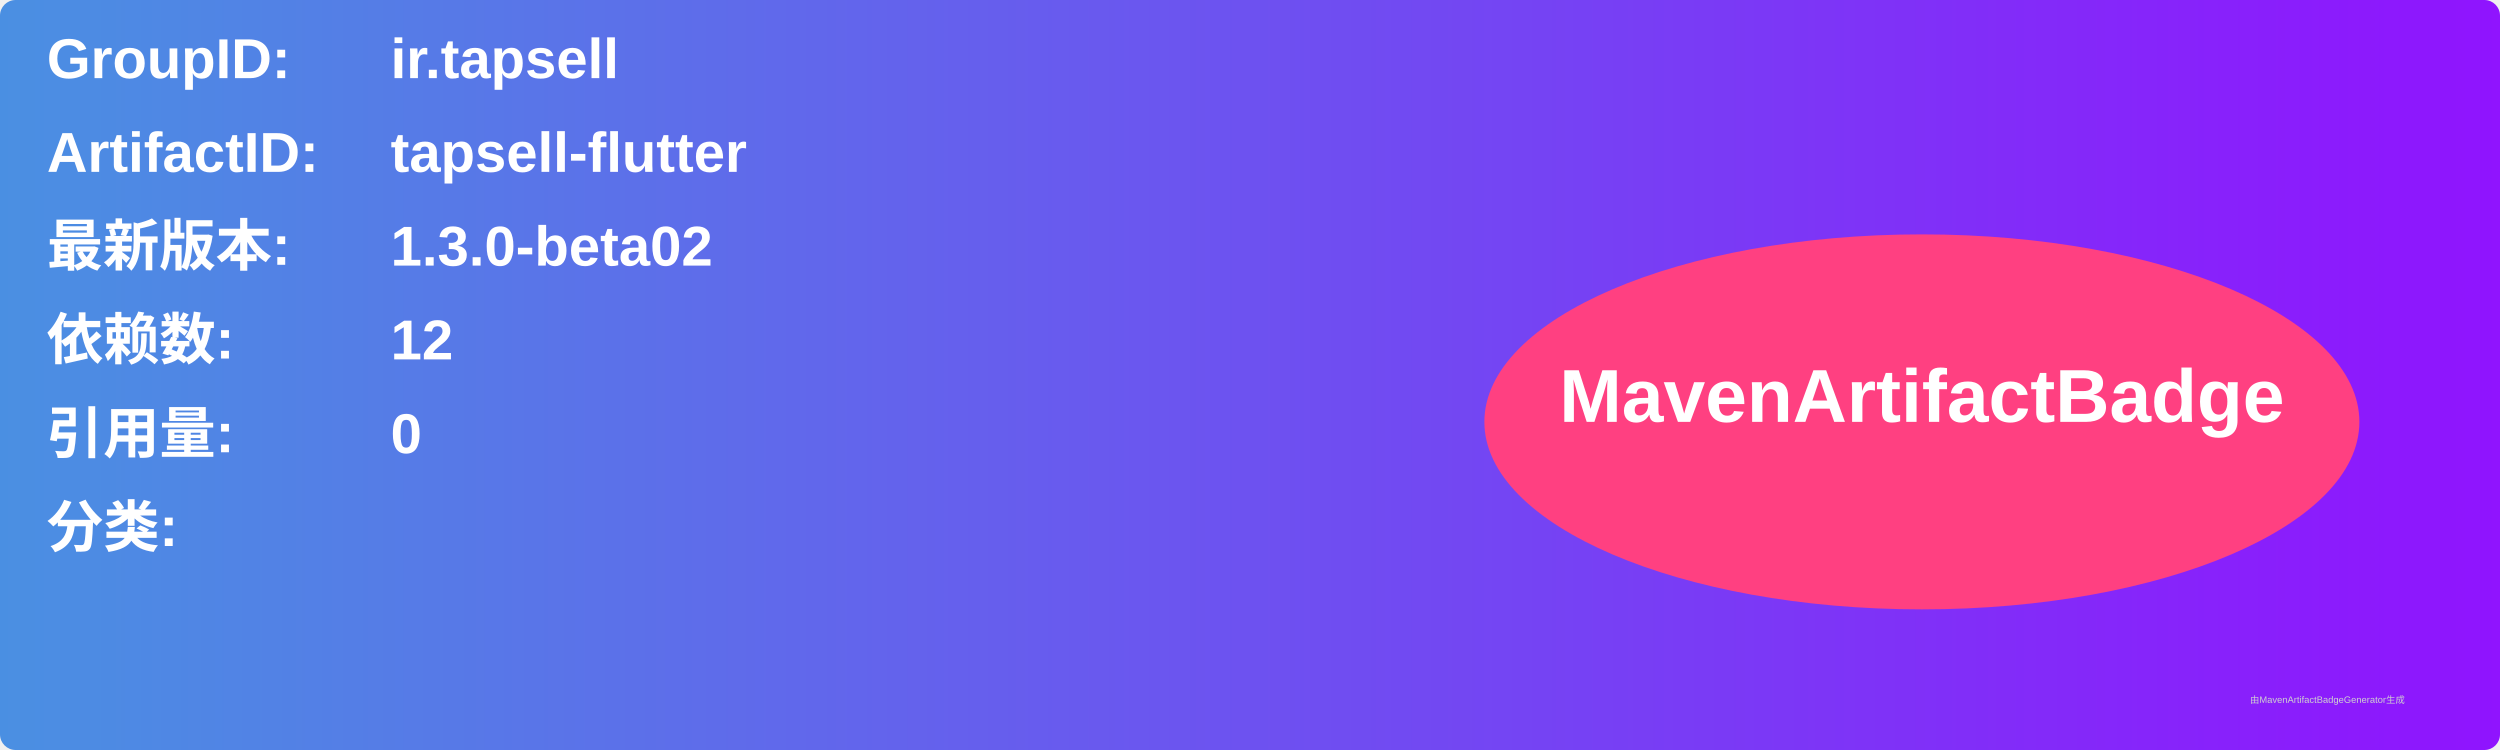
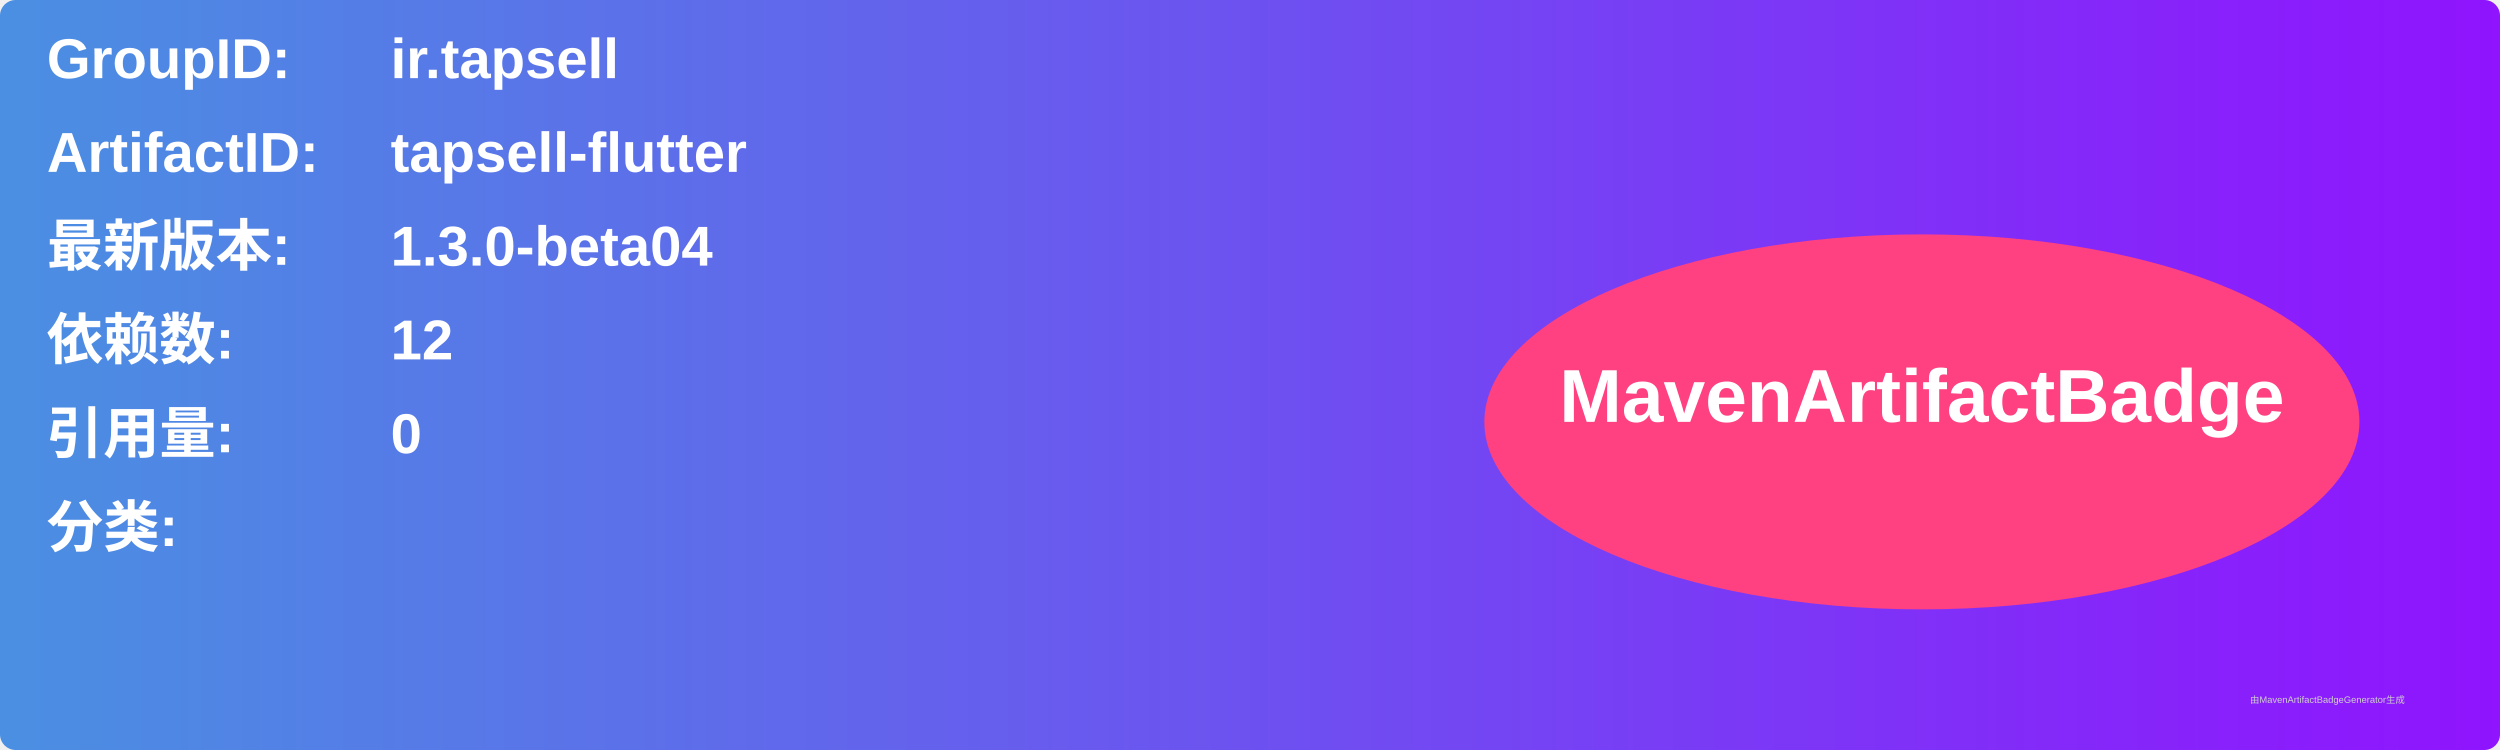
<svg xmlns="http://www.w3.org/2000/svg" width="800" height="240" viewBox="0 0 800 240">
  <linearGradient id="grad" x1="0%" y1="0%" x2="100%" y2="0%">
    <stop offset="0%" stop-color="#4a90e2" />
    <stop offset="100%" stop-color="#9013fe" />
  </linearGradient>
  <rect width="100%" height="100%" rx="5" ry="5" fill="url(#grad)" />
  <g transform="translate(15, 15)">
    <text x="0" y="10" font-family="Arial" font-size="18" fill="white" font-weight="bold" width="260">GroupID:</text>
    <text x="110" y="10" font-family="Arial" font-size="18" fill="white" font-weight="bold" width="460">ir.tapsell</text>
    <text x="0" y="40" font-family="Arial" font-size="18" fill="white" font-weight="bold" width="260">ArtifactID:</text>
    <text x="110" y="40" font-family="Arial" font-size="18" fill="white" font-weight="bold" width="460">tapsell-flutter</text>
    <text x="0" y="70" font-family="Arial" font-size="18" fill="white" font-weight="bold">最新版本:</text>
    <text x="110" y="70" font-family="Arial" font-size="18" fill="white" font-weight="bold">
-       <tspan font-weight="bold">1.3.0-beta02</tspan>
+       <tspan font-weight="bold">1.3.0-beta04</tspan>
    </text>
    <text x="0" y="100" font-family="Arial" font-size="18" fill="white" font-weight="bold">依赖数: </text>
    <text x="110" y="100" font-family="Arial" font-size="18" fill="white">
      <tspan font-weight="bold">12</tspan>
    </text>
    <text x="0" y="130" font-family="Arial" font-size="18" fill="white" font-weight="bold">引用量: </text>
    <text x="110" y="130" font-family="Arial" font-size="18" fill="white">
      <tspan font-weight="bold">0</tspan>
    </text>
    <text x="0" y="160" font-family="Arial" font-size="18" fill="white" font-weight="bold">分类:</text>
    <text x="10" y="190" font-family="Arial" font-size="10" fill="white">
      <tspan font-weight="bold" />
    </text>
    <ellipse cx="600" cy="120" rx="140" ry="60" fill="#ff4081" />
    <text x="600" y="120" text-anchor="middle" font-family="Arial" font-size="24" fill="white" font-weight="bold">MavenArtifactBadge</text>
  </g>
  <text x="720" y="225" font-family="Arial" font-size="3" fill="#d0d0d0">由MavenArtifactBadgeGenerator生成</text>
</svg>
